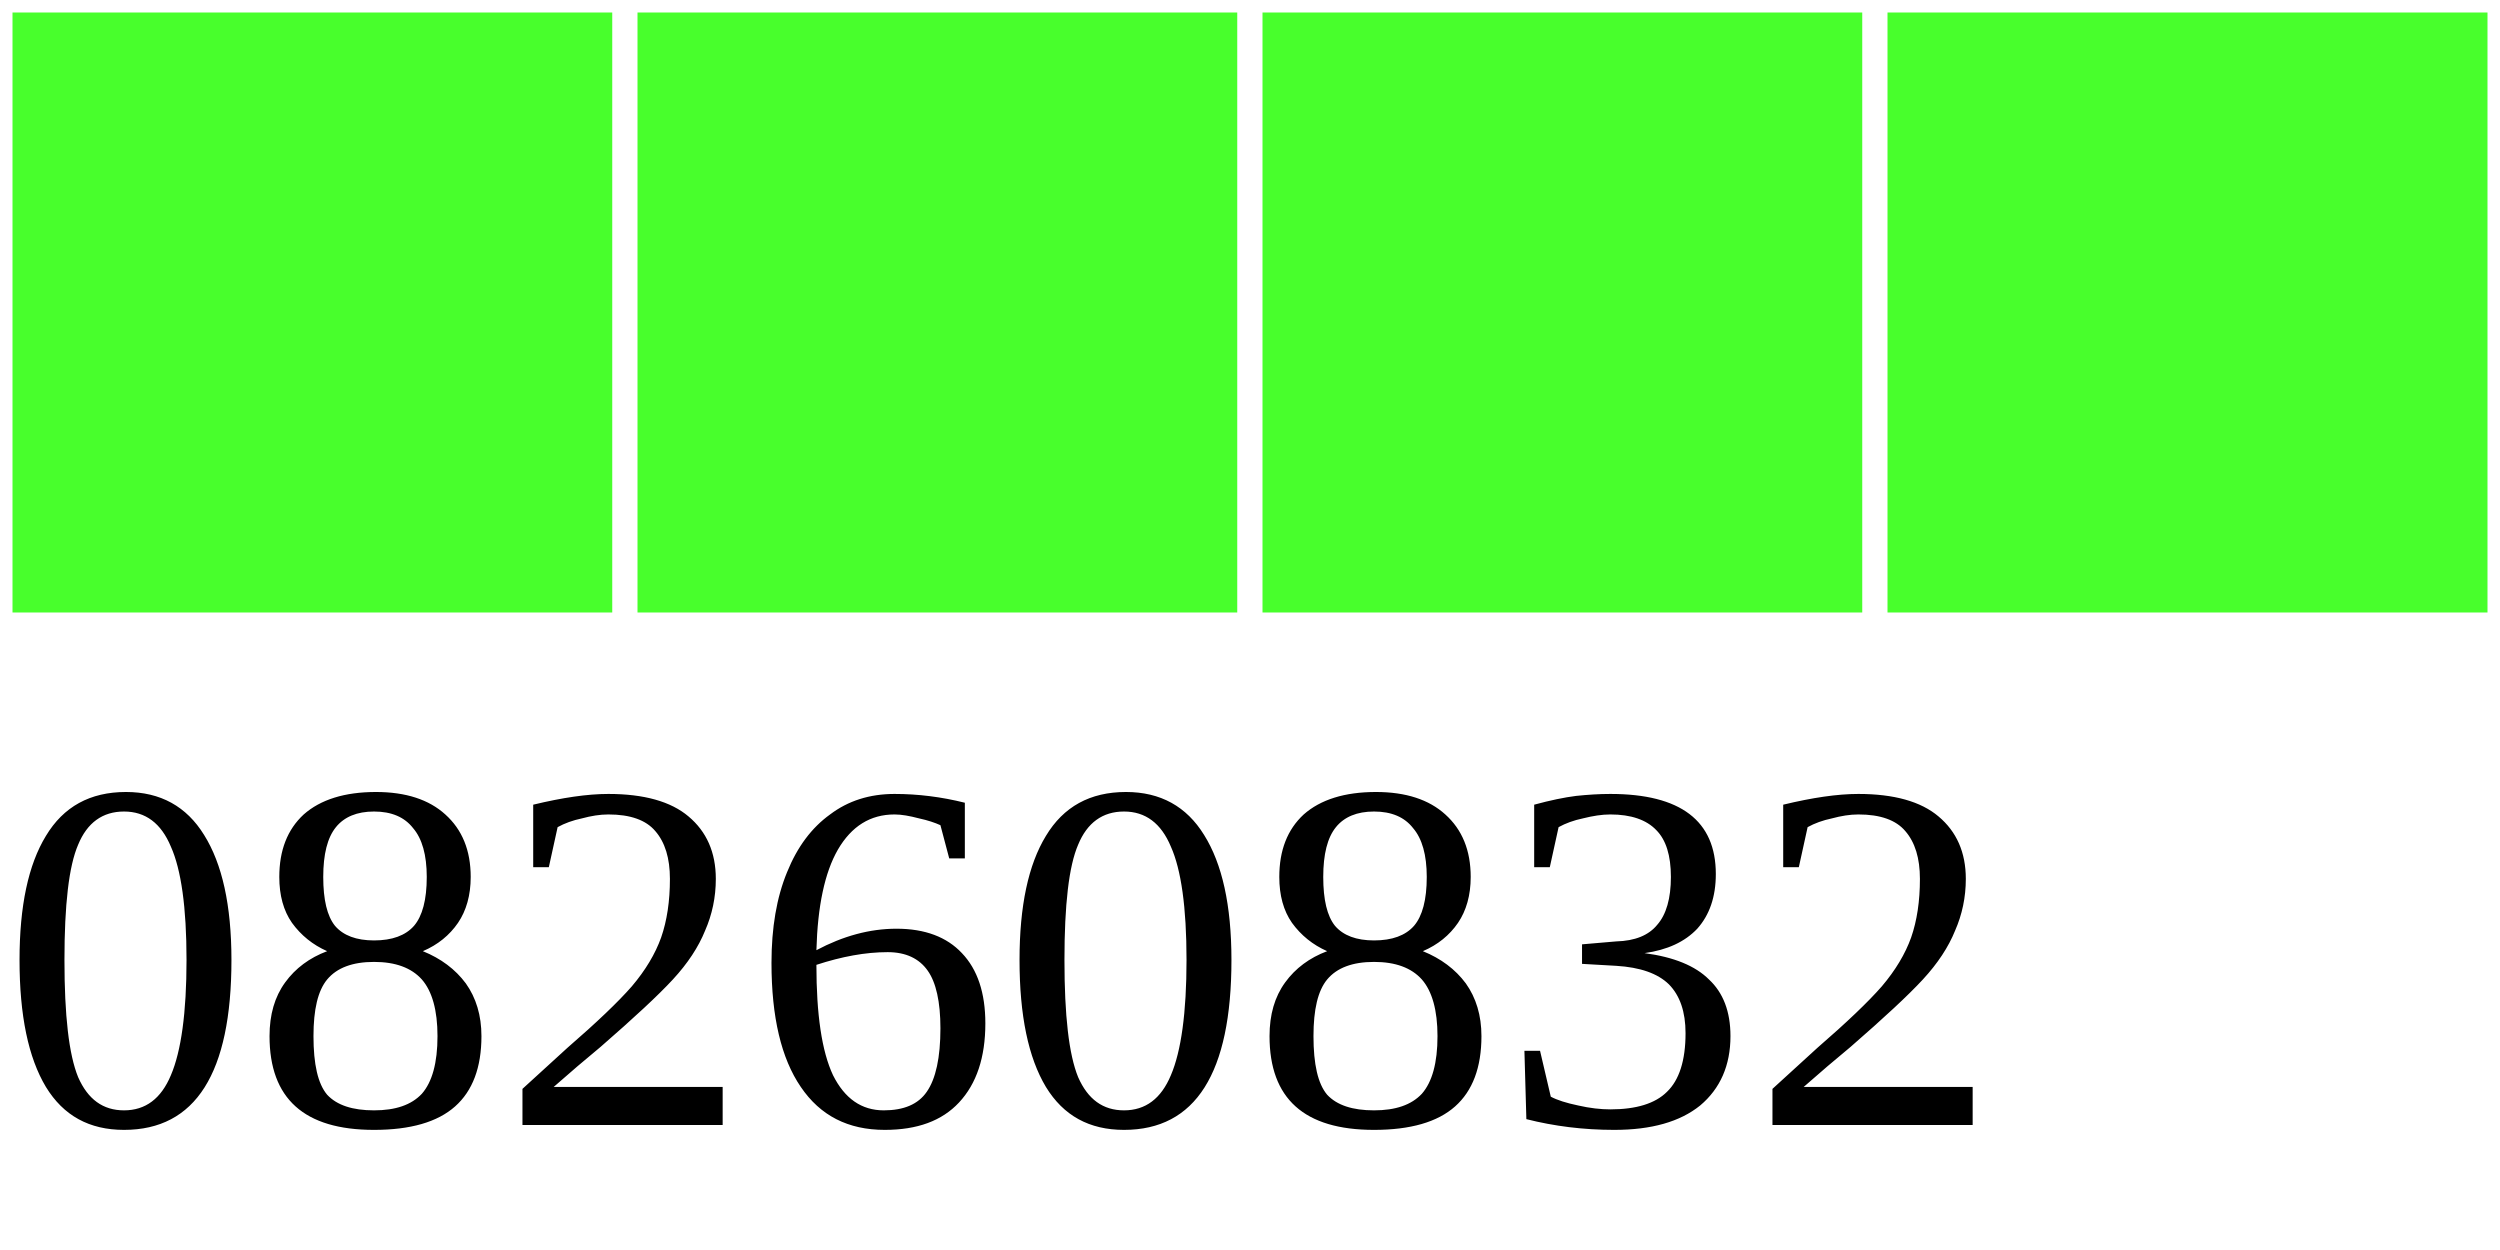
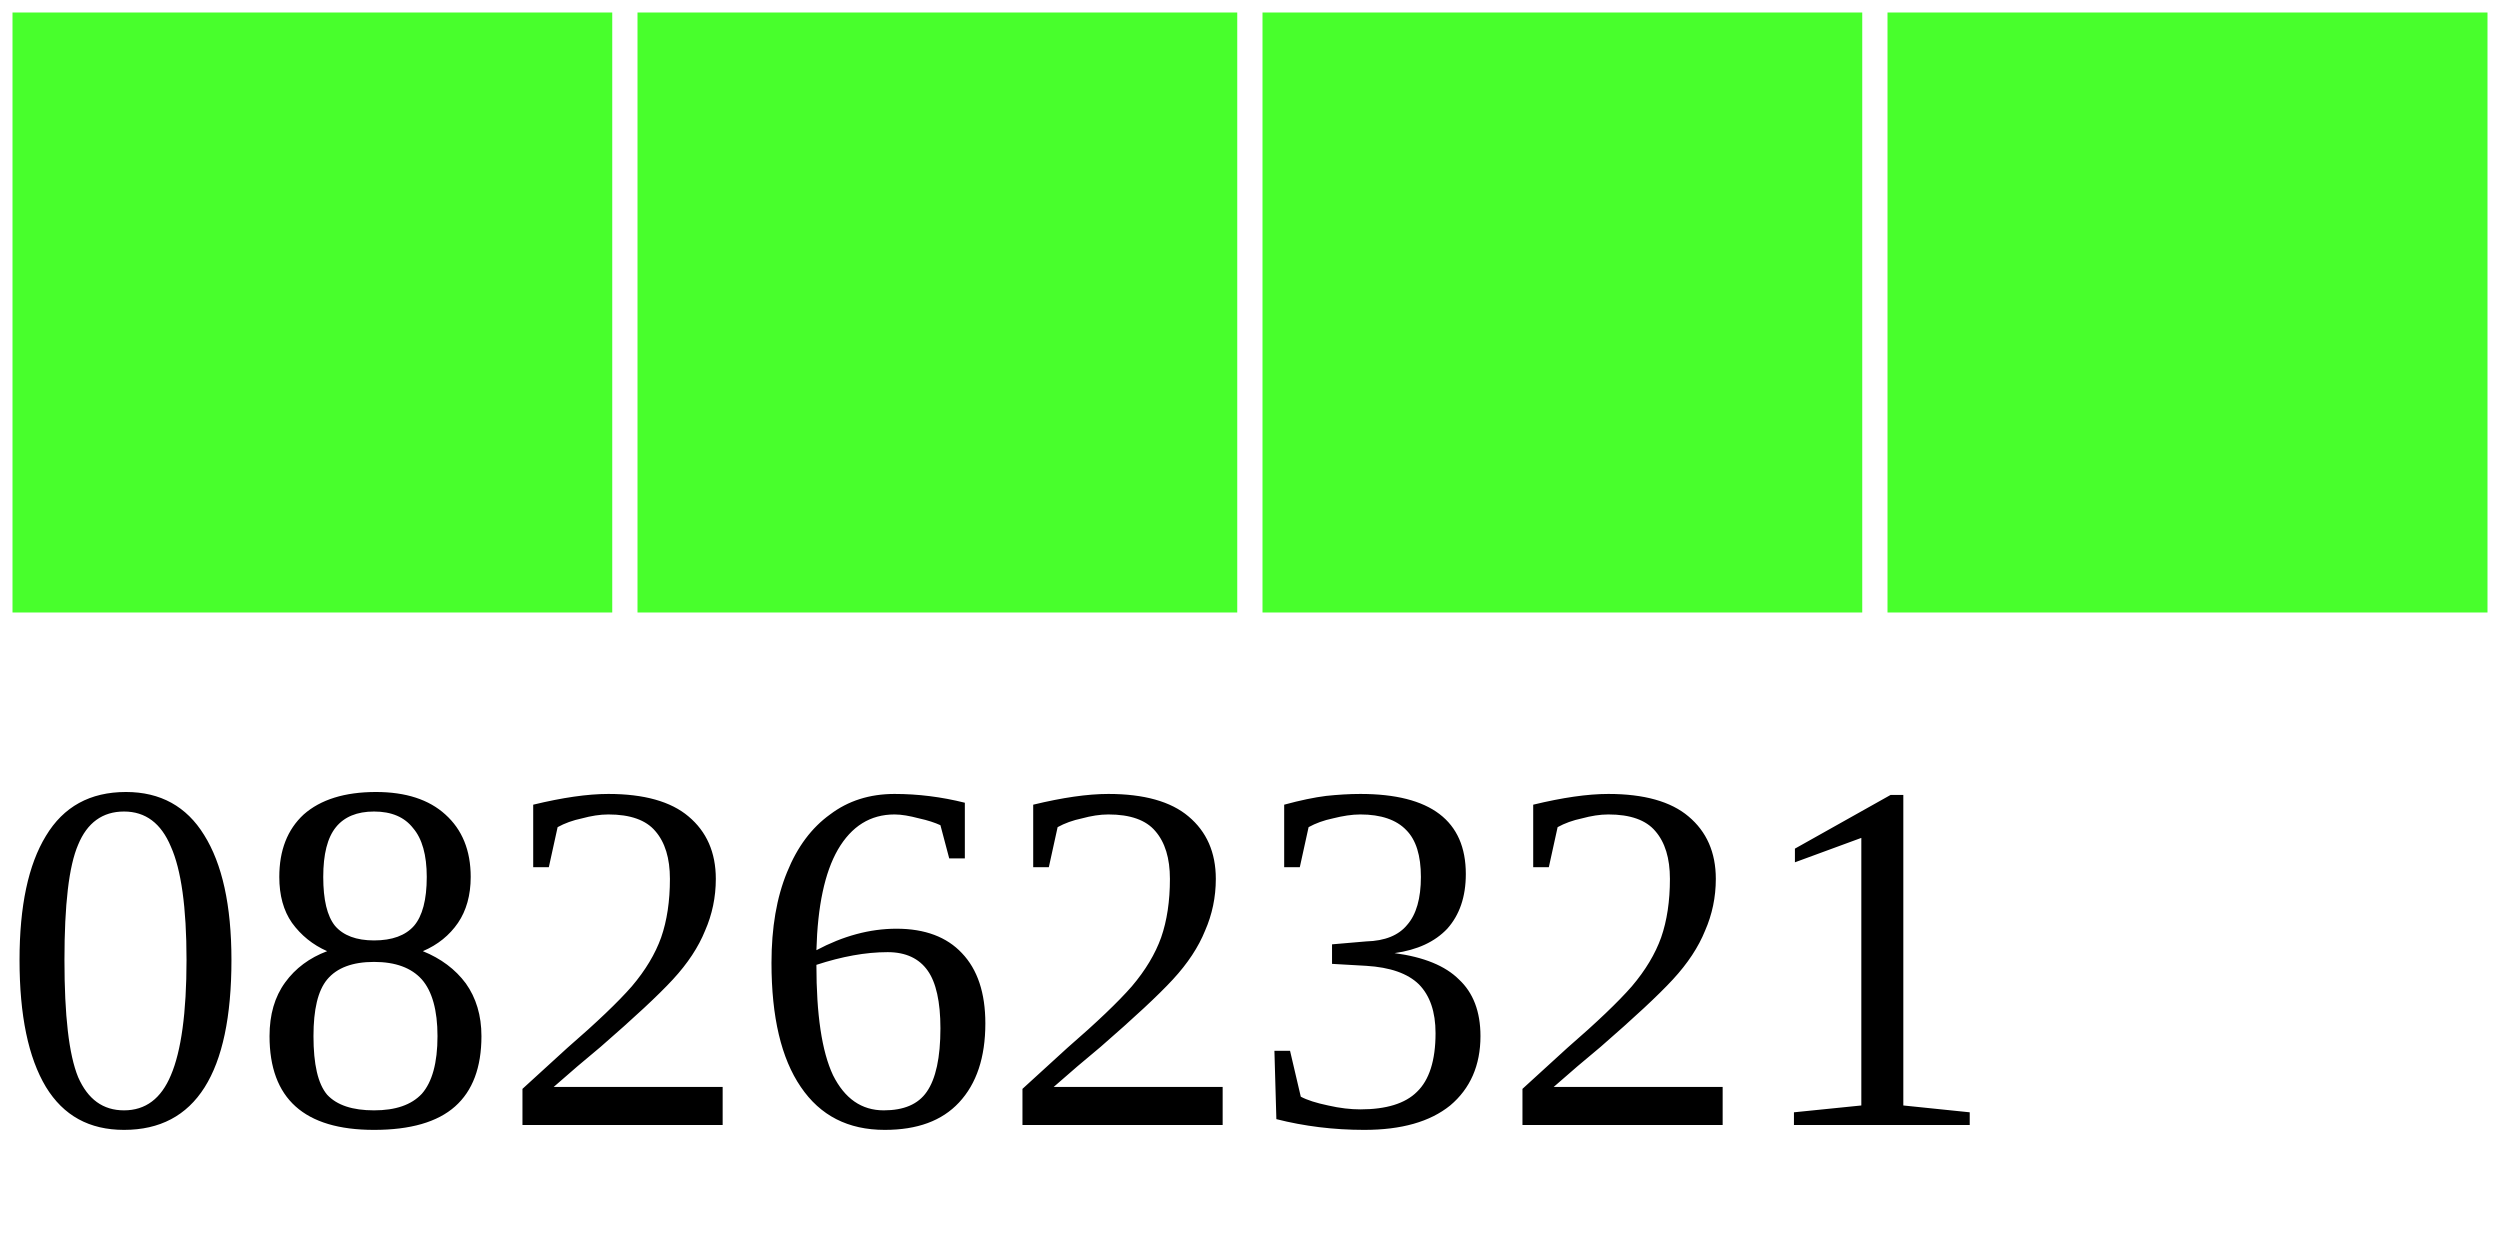
<svg xmlns="http://www.w3.org/2000/svg" width="40" height="20">
  <g>
    <rect width="10" height="10" style="fill:#48FF2C;stroke-width:0.4;stroke:rgb(255,255,255)" x="0" />
    <rect width="10" height="10" style="fill:#48FF2C;stroke-width:0.4;stroke:rgb(255,255,255)" x="10" />
    <rect width="10" height="10" style="fill:#48FF2C;stroke-width:0.4;stroke:rgb(255,255,255)" x="20" />
    <rect width="10" height="10" style="fill:#48FF2C;stroke-width:0.4;stroke:rgb(255,255,255)" x="30" />
-     <text x="0" y="18" fill="black" font-size="8">08260832</text>
+     <text x="0" y="18" fill="black" font-size="8">08262321</text>
  </g>
</svg>
